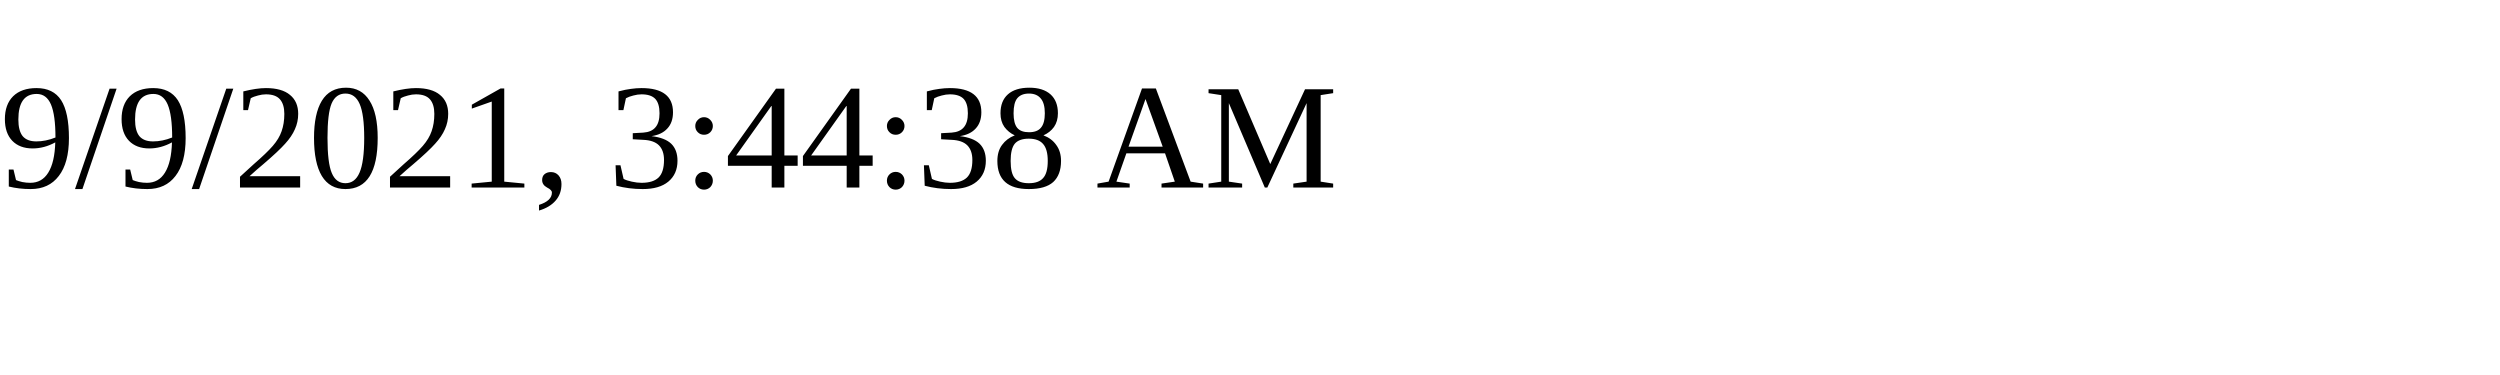
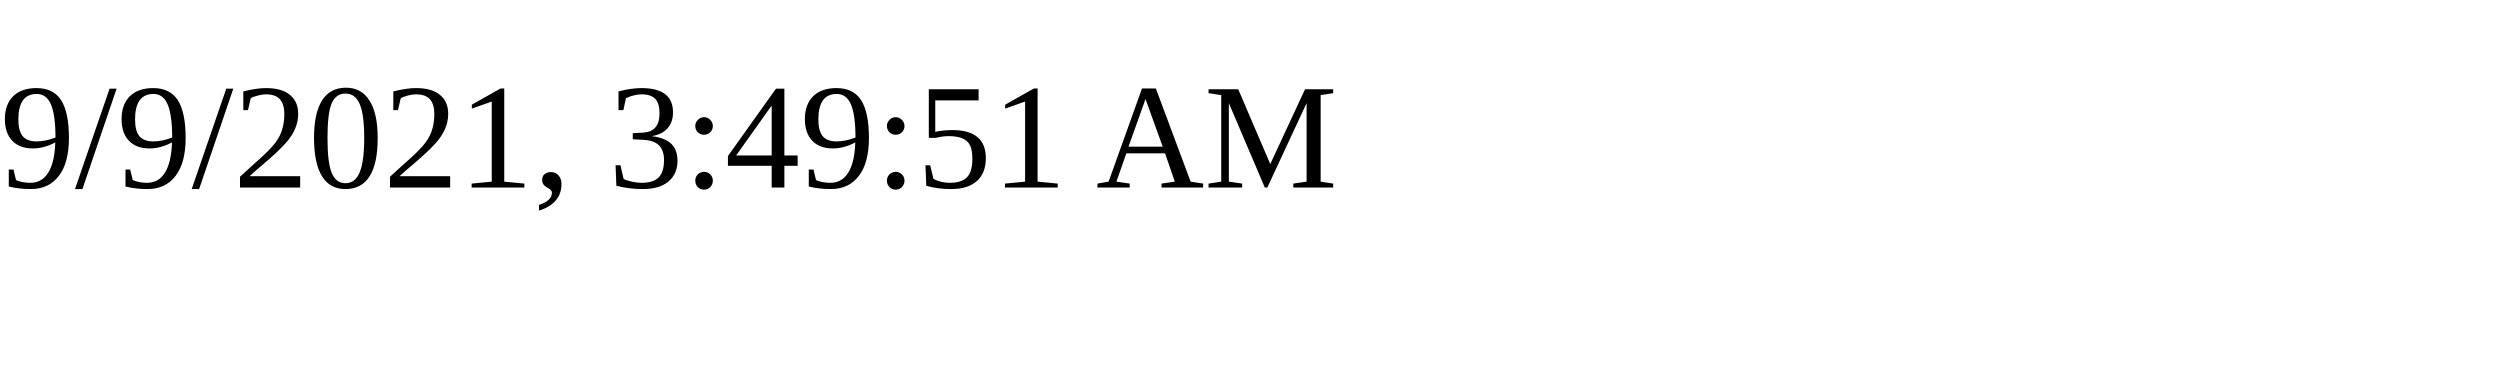
<svg xmlns="http://www.w3.org/2000/svg" height="30" width="200">
-   <text x="0" y="15">9/9/2021, 3:44:38 AM</text>
+   <text x="0" y="15">9/9/2021, 3:49:51 AM</text>
</svg>
